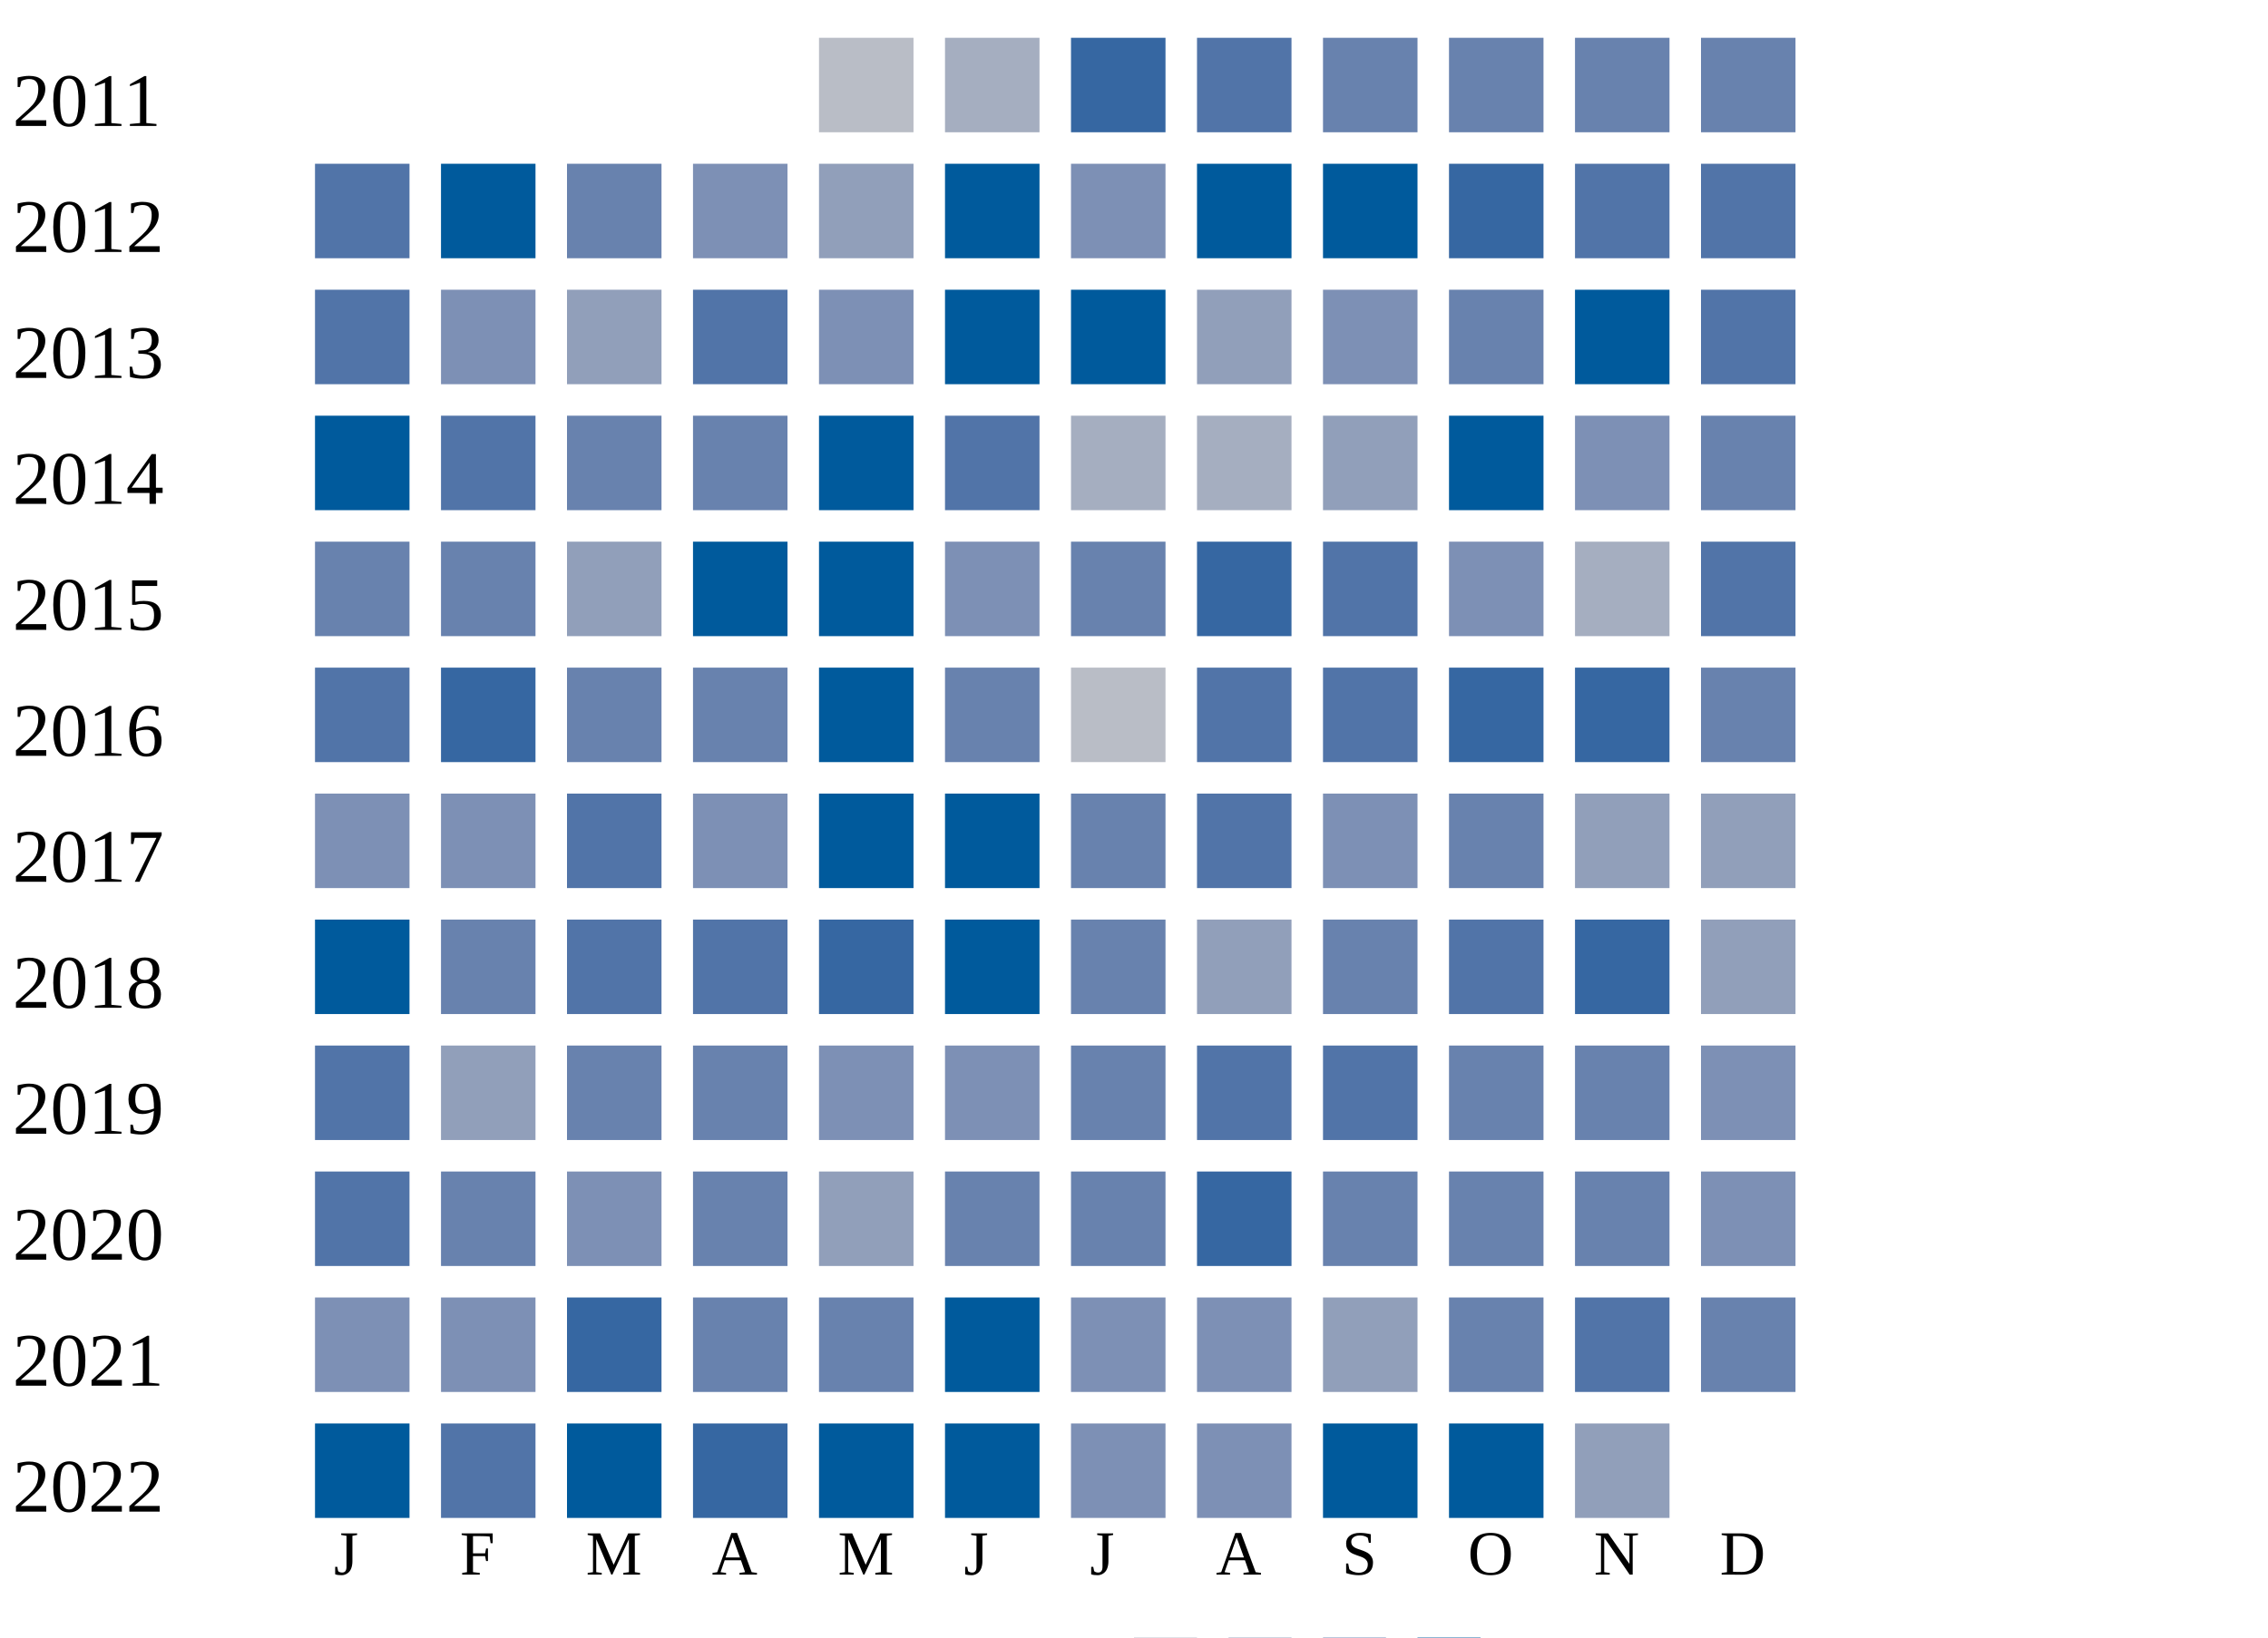
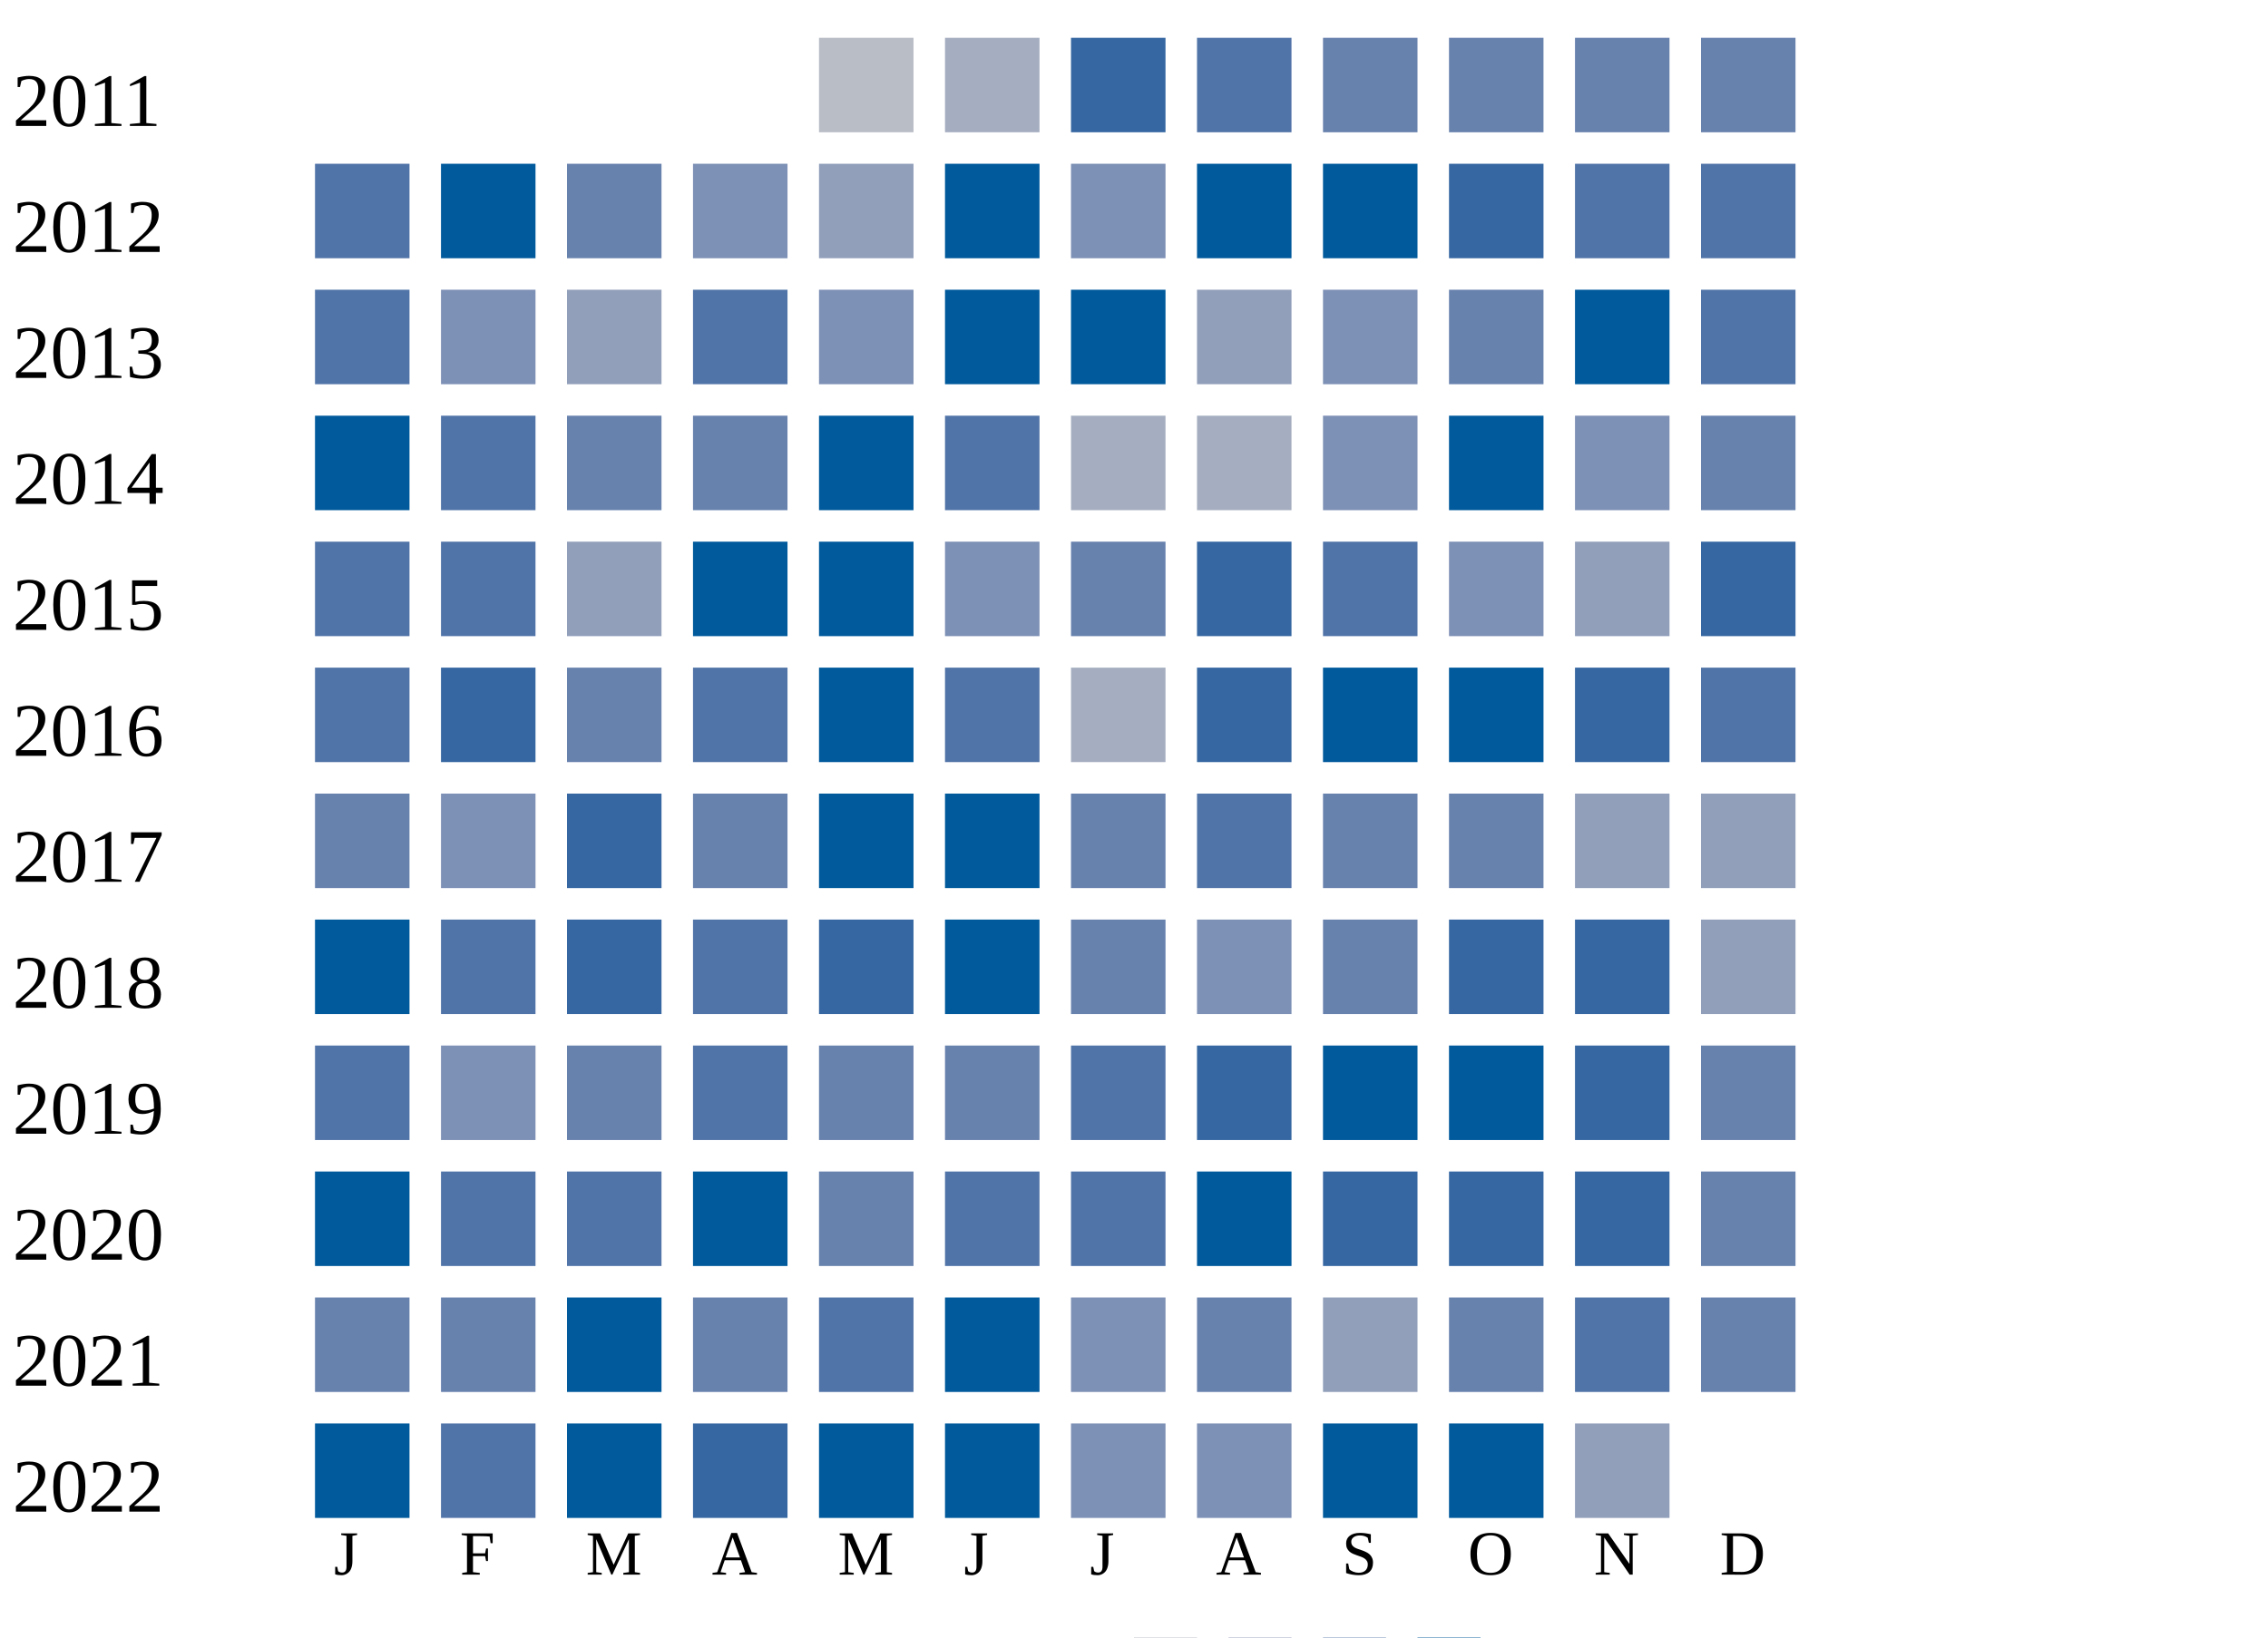
<svg xmlns="http://www.w3.org/2000/svg" width="360" height="260">
  <g transform="translate(0 0)">
    <text x="2" y="20">2011</text>
    <rect x="130" y="6" width="15" height="15" fill="#b9bdc6" />
    <rect x="150" y="6" width="15" height="15" fill="#a5aec0" />
    <rect x="170" y="6" width="15" height="15" fill="#3667a2" />
    <rect x="190" y="6" width="15" height="15" fill="#5174a8" />
    <rect x="210" y="6" width="15" height="15" fill="#6882ae" />
    <rect x="230" y="6" width="15" height="15" fill="#6882ae" />
    <rect x="250" y="6" width="15" height="15" fill="#6882ae" />
    <rect x="270" y="6" width="15" height="15" fill="#6882ae" />
  </g>
  <g transform="translate(0 20)">
    <text x="2" y="20">2012</text>
    <rect x="50" y="6" width="15" height="15" fill="#5174a8" />
    <rect x="70" y="6" width="15" height="15" fill="#005a9c" />
    <rect x="90" y="6" width="15" height="15" fill="#6882ae" />
    <rect x="110" y="6" width="15" height="15" fill="#7d90b5" />
    <rect x="130" y="6" width="15" height="15" fill="#919fba" />
    <rect x="150" y="6" width="15" height="15" fill="#005a9c" />
    <rect x="170" y="6" width="15" height="15" fill="#7d90b5" />
    <rect x="190" y="6" width="15" height="15" fill="#005a9c" />
    <rect x="210" y="6" width="15" height="15" fill="#005a9c" />
    <rect x="230" y="6" width="15" height="15" fill="#3667a2" />
    <rect x="250" y="6" width="15" height="15" fill="#5174a8" />
    <rect x="270" y="6" width="15" height="15" fill="#5174a8" />
  </g>
  <g transform="translate(0 40)">
    <text x="2" y="20">2013</text>
    <rect x="50" y="6" width="15" height="15" fill="#5174a8" />
    <rect x="70" y="6" width="15" height="15" fill="#7d90b5" />
    <rect x="90" y="6" width="15" height="15" fill="#919fba" />
    <rect x="110" y="6" width="15" height="15" fill="#5174a8" />
    <rect x="130" y="6" width="15" height="15" fill="#7d90b5" />
    <rect x="150" y="6" width="15" height="15" fill="#005a9c" />
    <rect x="170" y="6" width="15" height="15" fill="#005a9c" />
    <rect x="190" y="6" width="15" height="15" fill="#919fba" />
    <rect x="210" y="6" width="15" height="15" fill="#7d90b5" />
    <rect x="230" y="6" width="15" height="15" fill="#6882ae" />
    <rect x="250" y="6" width="15" height="15" fill="#005a9c" />
    <rect x="270" y="6" width="15" height="15" fill="#5174a8" />
  </g>
  <g transform="translate(0 60)">
    <text x="2" y="20">2014</text>
    <rect x="50" y="6" width="15" height="15" fill="#005a9c" />
    <rect x="70" y="6" width="15" height="15" fill="#5174a8" />
    <rect x="90" y="6" width="15" height="15" fill="#6882ae" />
    <rect x="110" y="6" width="15" height="15" fill="#6882ae" />
    <rect x="130" y="6" width="15" height="15" fill="#005a9c" />
    <rect x="150" y="6" width="15" height="15" fill="#5174a8" />
    <rect x="170" y="6" width="15" height="15" fill="#a5aec0" />
    <rect x="190" y="6" width="15" height="15" fill="#a5aec0" />
-     <rect x="210" y="6" width="15" height="15" fill="#919fba" />
+     <rect x="210" y="6" width="15" height="15" fill="#7d90b5" />
    <rect x="230" y="6" width="15" height="15" fill="#005a9c" />
    <rect x="250" y="6" width="15" height="15" fill="#7d90b5" />
    <rect x="270" y="6" width="15" height="15" fill="#6882ae" />
  </g>
  <g transform="translate(0 80)">
    <text x="2" y="20">2015</text>
-     <rect x="50" y="6" width="15" height="15" fill="#6882ae" />
-     <rect x="70" y="6" width="15" height="15" fill="#6882ae" />
+     <rect x="50" y="6" width="15" height="15" fill="#5174a8" />
+     <rect x="70" y="6" width="15" height="15" fill="#5174a8" />
    <rect x="90" y="6" width="15" height="15" fill="#919fba" />
    <rect x="110" y="6" width="15" height="15" fill="#005a9c" />
    <rect x="130" y="6" width="15" height="15" fill="#005a9c" />
    <rect x="150" y="6" width="15" height="15" fill="#7d90b5" />
    <rect x="170" y="6" width="15" height="15" fill="#6882ae" />
    <rect x="190" y="6" width="15" height="15" fill="#3667a2" />
    <rect x="210" y="6" width="15" height="15" fill="#5174a8" />
    <rect x="230" y="6" width="15" height="15" fill="#7d90b5" />
-     <rect x="250" y="6" width="15" height="15" fill="#a5aec0" />
-     <rect x="270" y="6" width="15" height="15" fill="#5174a8" />
+     <rect x="250" y="6" width="15" height="15" fill="#919fba" />
+     <rect x="270" y="6" width="15" height="15" fill="#3667a2" />
  </g>
  <g transform="translate(0 100)">
    <text x="2" y="20">2016</text>
    <rect x="50" y="6" width="15" height="15" fill="#5174a8" />
    <rect x="70" y="6" width="15" height="15" fill="#3667a2" />
    <rect x="90" y="6" width="15" height="15" fill="#6882ae" />
-     <rect x="110" y="6" width="15" height="15" fill="#6882ae" />
+     <rect x="110" y="6" width="15" height="15" fill="#5174a8" />
    <rect x="130" y="6" width="15" height="15" fill="#005a9c" />
-     <rect x="150" y="6" width="15" height="15" fill="#6882ae" />
-     <rect x="170" y="6" width="15" height="15" fill="#b9bdc6" />
-     <rect x="190" y="6" width="15" height="15" fill="#5174a8" />
-     <rect x="210" y="6" width="15" height="15" fill="#5174a8" />
-     <rect x="230" y="6" width="15" height="15" fill="#3667a2" />
+     <rect x="150" y="6" width="15" height="15" fill="#5174a8" />
+     <rect x="170" y="6" width="15" height="15" fill="#a5aec0" />
+     <rect x="190" y="6" width="15" height="15" fill="#3667a2" />
+     <rect x="210" y="6" width="15" height="15" fill="#005a9c" />
+     <rect x="230" y="6" width="15" height="15" fill="#005a9c" />
    <rect x="250" y="6" width="15" height="15" fill="#3667a2" />
-     <rect x="270" y="6" width="15" height="15" fill="#6882ae" />
+     <rect x="270" y="6" width="15" height="15" fill="#5174a8" />
  </g>
  <g transform="translate(0 120)">
    <text x="2" y="20">2017</text>
-     <rect x="50" y="6" width="15" height="15" fill="#7d90b5" />
+     <rect x="50" y="6" width="15" height="15" fill="#6882ae" />
    <rect x="70" y="6" width="15" height="15" fill="#7d90b5" />
-     <rect x="90" y="6" width="15" height="15" fill="#5174a8" />
-     <rect x="110" y="6" width="15" height="15" fill="#7d90b5" />
+     <rect x="90" y="6" width="15" height="15" fill="#3667a2" />
+     <rect x="110" y="6" width="15" height="15" fill="#6882ae" />
    <rect x="130" y="6" width="15" height="15" fill="#005a9c" />
    <rect x="150" y="6" width="15" height="15" fill="#005a9c" />
    <rect x="170" y="6" width="15" height="15" fill="#6882ae" />
    <rect x="190" y="6" width="15" height="15" fill="#5174a8" />
-     <rect x="210" y="6" width="15" height="15" fill="#7d90b5" />
+     <rect x="210" y="6" width="15" height="15" fill="#6882ae" />
    <rect x="230" y="6" width="15" height="15" fill="#6882ae" />
    <rect x="250" y="6" width="15" height="15" fill="#919fba" />
    <rect x="270" y="6" width="15" height="15" fill="#919fba" />
  </g>
  <g transform="translate(0 140)">
    <text x="2" y="20">2018</text>
    <rect x="50" y="6" width="15" height="15" fill="#005a9c" />
-     <rect x="70" y="6" width="15" height="15" fill="#6882ae" />
-     <rect x="90" y="6" width="15" height="15" fill="#5174a8" />
+     <rect x="70" y="6" width="15" height="15" fill="#5174a8" />
+     <rect x="90" y="6" width="15" height="15" fill="#3667a2" />
    <rect x="110" y="6" width="15" height="15" fill="#5174a8" />
    <rect x="130" y="6" width="15" height="15" fill="#3667a2" />
    <rect x="150" y="6" width="15" height="15" fill="#005a9c" />
    <rect x="170" y="6" width="15" height="15" fill="#6882ae" />
-     <rect x="190" y="6" width="15" height="15" fill="#919fba" />
+     <rect x="190" y="6" width="15" height="15" fill="#7d90b5" />
    <rect x="210" y="6" width="15" height="15" fill="#6882ae" />
-     <rect x="230" y="6" width="15" height="15" fill="#5174a8" />
+     <rect x="230" y="6" width="15" height="15" fill="#3667a2" />
    <rect x="250" y="6" width="15" height="15" fill="#3667a2" />
    <rect x="270" y="6" width="15" height="15" fill="#919fba" />
  </g>
  <g transform="translate(0 160)">
    <text x="2" y="20">2019</text>
    <rect x="50" y="6" width="15" height="15" fill="#5174a8" />
-     <rect x="70" y="6" width="15" height="15" fill="#919fba" />
+     <rect x="70" y="6" width="15" height="15" fill="#7d90b5" />
    <rect x="90" y="6" width="15" height="15" fill="#6882ae" />
-     <rect x="110" y="6" width="15" height="15" fill="#6882ae" />
-     <rect x="130" y="6" width="15" height="15" fill="#7d90b5" />
-     <rect x="150" y="6" width="15" height="15" fill="#7d90b5" />
-     <rect x="170" y="6" width="15" height="15" fill="#6882ae" />
-     <rect x="190" y="6" width="15" height="15" fill="#5174a8" />
-     <rect x="210" y="6" width="15" height="15" fill="#5174a8" />
-     <rect x="230" y="6" width="15" height="15" fill="#6882ae" />
-     <rect x="250" y="6" width="15" height="15" fill="#6882ae" />
-     <rect x="270" y="6" width="15" height="15" fill="#7d90b5" />
+     <rect x="110" y="6" width="15" height="15" fill="#5174a8" />
+     <rect x="130" y="6" width="15" height="15" fill="#6882ae" />
+     <rect x="150" y="6" width="15" height="15" fill="#6882ae" />
+     <rect x="170" y="6" width="15" height="15" fill="#5174a8" />
+     <rect x="190" y="6" width="15" height="15" fill="#3667a2" />
+     <rect x="210" y="6" width="15" height="15" fill="#005a9c" />
+     <rect x="230" y="6" width="15" height="15" fill="#005a9c" />
+     <rect x="250" y="6" width="15" height="15" fill="#3667a2" />
+     <rect x="270" y="6" width="15" height="15" fill="#6882ae" />
  </g>
  <g transform="translate(0 180)">
    <text x="2" y="20">2020</text>
-     <rect x="50" y="6" width="15" height="15" fill="#5174a8" />
-     <rect x="70" y="6" width="15" height="15" fill="#6882ae" />
-     <rect x="90" y="6" width="15" height="15" fill="#7d90b5" />
-     <rect x="110" y="6" width="15" height="15" fill="#6882ae" />
-     <rect x="130" y="6" width="15" height="15" fill="#919fba" />
-     <rect x="150" y="6" width="15" height="15" fill="#6882ae" />
-     <rect x="170" y="6" width="15" height="15" fill="#6882ae" />
-     <rect x="190" y="6" width="15" height="15" fill="#3667a2" />
-     <rect x="210" y="6" width="15" height="15" fill="#6882ae" />
-     <rect x="230" y="6" width="15" height="15" fill="#6882ae" />
-     <rect x="250" y="6" width="15" height="15" fill="#6882ae" />
-     <rect x="270" y="6" width="15" height="15" fill="#7d90b5" />
+     <rect x="50" y="6" width="15" height="15" fill="#005a9c" />
+     <rect x="70" y="6" width="15" height="15" fill="#5174a8" />
+     <rect x="90" y="6" width="15" height="15" fill="#5174a8" />
+     <rect x="110" y="6" width="15" height="15" fill="#005a9c" />
+     <rect x="130" y="6" width="15" height="15" fill="#6882ae" />
+     <rect x="150" y="6" width="15" height="15" fill="#5174a8" />
+     <rect x="170" y="6" width="15" height="15" fill="#5174a8" />
+     <rect x="190" y="6" width="15" height="15" fill="#005a9c" />
+     <rect x="210" y="6" width="15" height="15" fill="#3667a2" />
+     <rect x="230" y="6" width="15" height="15" fill="#3667a2" />
+     <rect x="250" y="6" width="15" height="15" fill="#3667a2" />
+     <rect x="270" y="6" width="15" height="15" fill="#6882ae" />
  </g>
  <g transform="translate(0 200)">
    <text x="2" y="20">2021</text>
-     <rect x="50" y="6" width="15" height="15" fill="#7d90b5" />
-     <rect x="70" y="6" width="15" height="15" fill="#7d90b5" />
-     <rect x="90" y="6" width="15" height="15" fill="#3667a2" />
+     <rect x="50" y="6" width="15" height="15" fill="#6882ae" />
+     <rect x="70" y="6" width="15" height="15" fill="#6882ae" />
+     <rect x="90" y="6" width="15" height="15" fill="#005a9c" />
    <rect x="110" y="6" width="15" height="15" fill="#6882ae" />
-     <rect x="130" y="6" width="15" height="15" fill="#6882ae" />
+     <rect x="130" y="6" width="15" height="15" fill="#5174a8" />
    <rect x="150" y="6" width="15" height="15" fill="#005a9c" />
    <rect x="170" y="6" width="15" height="15" fill="#7d90b5" />
-     <rect x="190" y="6" width="15" height="15" fill="#7d90b5" />
+     <rect x="190" y="6" width="15" height="15" fill="#6882ae" />
    <rect x="210" y="6" width="15" height="15" fill="#919fba" />
    <rect x="230" y="6" width="15" height="15" fill="#6882ae" />
    <rect x="250" y="6" width="15" height="15" fill="#5174a8" />
    <rect x="270" y="6" width="15" height="15" fill="#6882ae" />
  </g>
  <g transform="translate(0 220)">
    <text x="2" y="20">2022</text>
    <rect x="50" y="6" width="15" height="15" fill="#005a9c" />
    <rect x="70" y="6" width="15" height="15" fill="#5174a8" />
    <rect x="90" y="6" width="15" height="15" fill="#005a9c" />
    <rect x="110" y="6" width="15" height="15" fill="#3667a2" />
    <rect x="130" y="6" width="15" height="15" fill="#005a9c" />
    <rect x="150" y="6" width="15" height="15" fill="#005a9c" />
    <rect x="170" y="6" width="15" height="15" fill="#7d90b5" />
    <rect x="190" y="6" width="15" height="15" fill="#7d90b5" />
    <rect x="210" y="6" width="15" height="15" fill="#005a9c" />
    <rect x="230" y="6" width="15" height="15" fill="#005a9c" />
    <rect x="250" y="6" width="15" height="15" fill="#919fba" />
  </g>
  <text style="font-size: 10px; text-align: center" x="53" y="250">J</text>
  <text style="font-size: 10px; text-align: center" x="73" y="250">F</text>
  <text style="font-size: 10px; text-align: center" x="93" y="250">M</text>
  <text style="font-size: 10px; text-align: center" x="113" y="250">A</text>
  <text style="font-size: 10px; text-align: center" x="133" y="250">M</text>
  <text style="font-size: 10px; text-align: center" x="153" y="250">J</text>
  <text style="font-size: 10px; text-align: center" x="173" y="250">J</text>
  <text style="font-size: 10px; text-align: center" x="193" y="250">A</text>
  <text style="font-size: 10px; text-align: center" x="213" y="250">S</text>
  <text style="font-size: 10px; text-align: center" x="233" y="250">O</text>
  <text style="font-size: 10px; text-align: center" x="253" y="250">N</text>
  <text style="font-size: 10px; text-align: center" x="273" y="250">D</text>
  <text style="font-size: 10px;" x="155" y="269">Less</text>
  <rect fill="#b9bdc6" width="10" height="10" x="180" y="260" />
  <rect fill="#919fba" width="10" height="10" x="195" y="260" />
  <rect fill="#6882ae" width="10" height="10" x="210" y="260" />
  <rect fill="#005a9c" width="10" height="10" x="225" y="260" />
  <text x="240" y="269" style="font-size: 10px;">More</text>
</svg>
